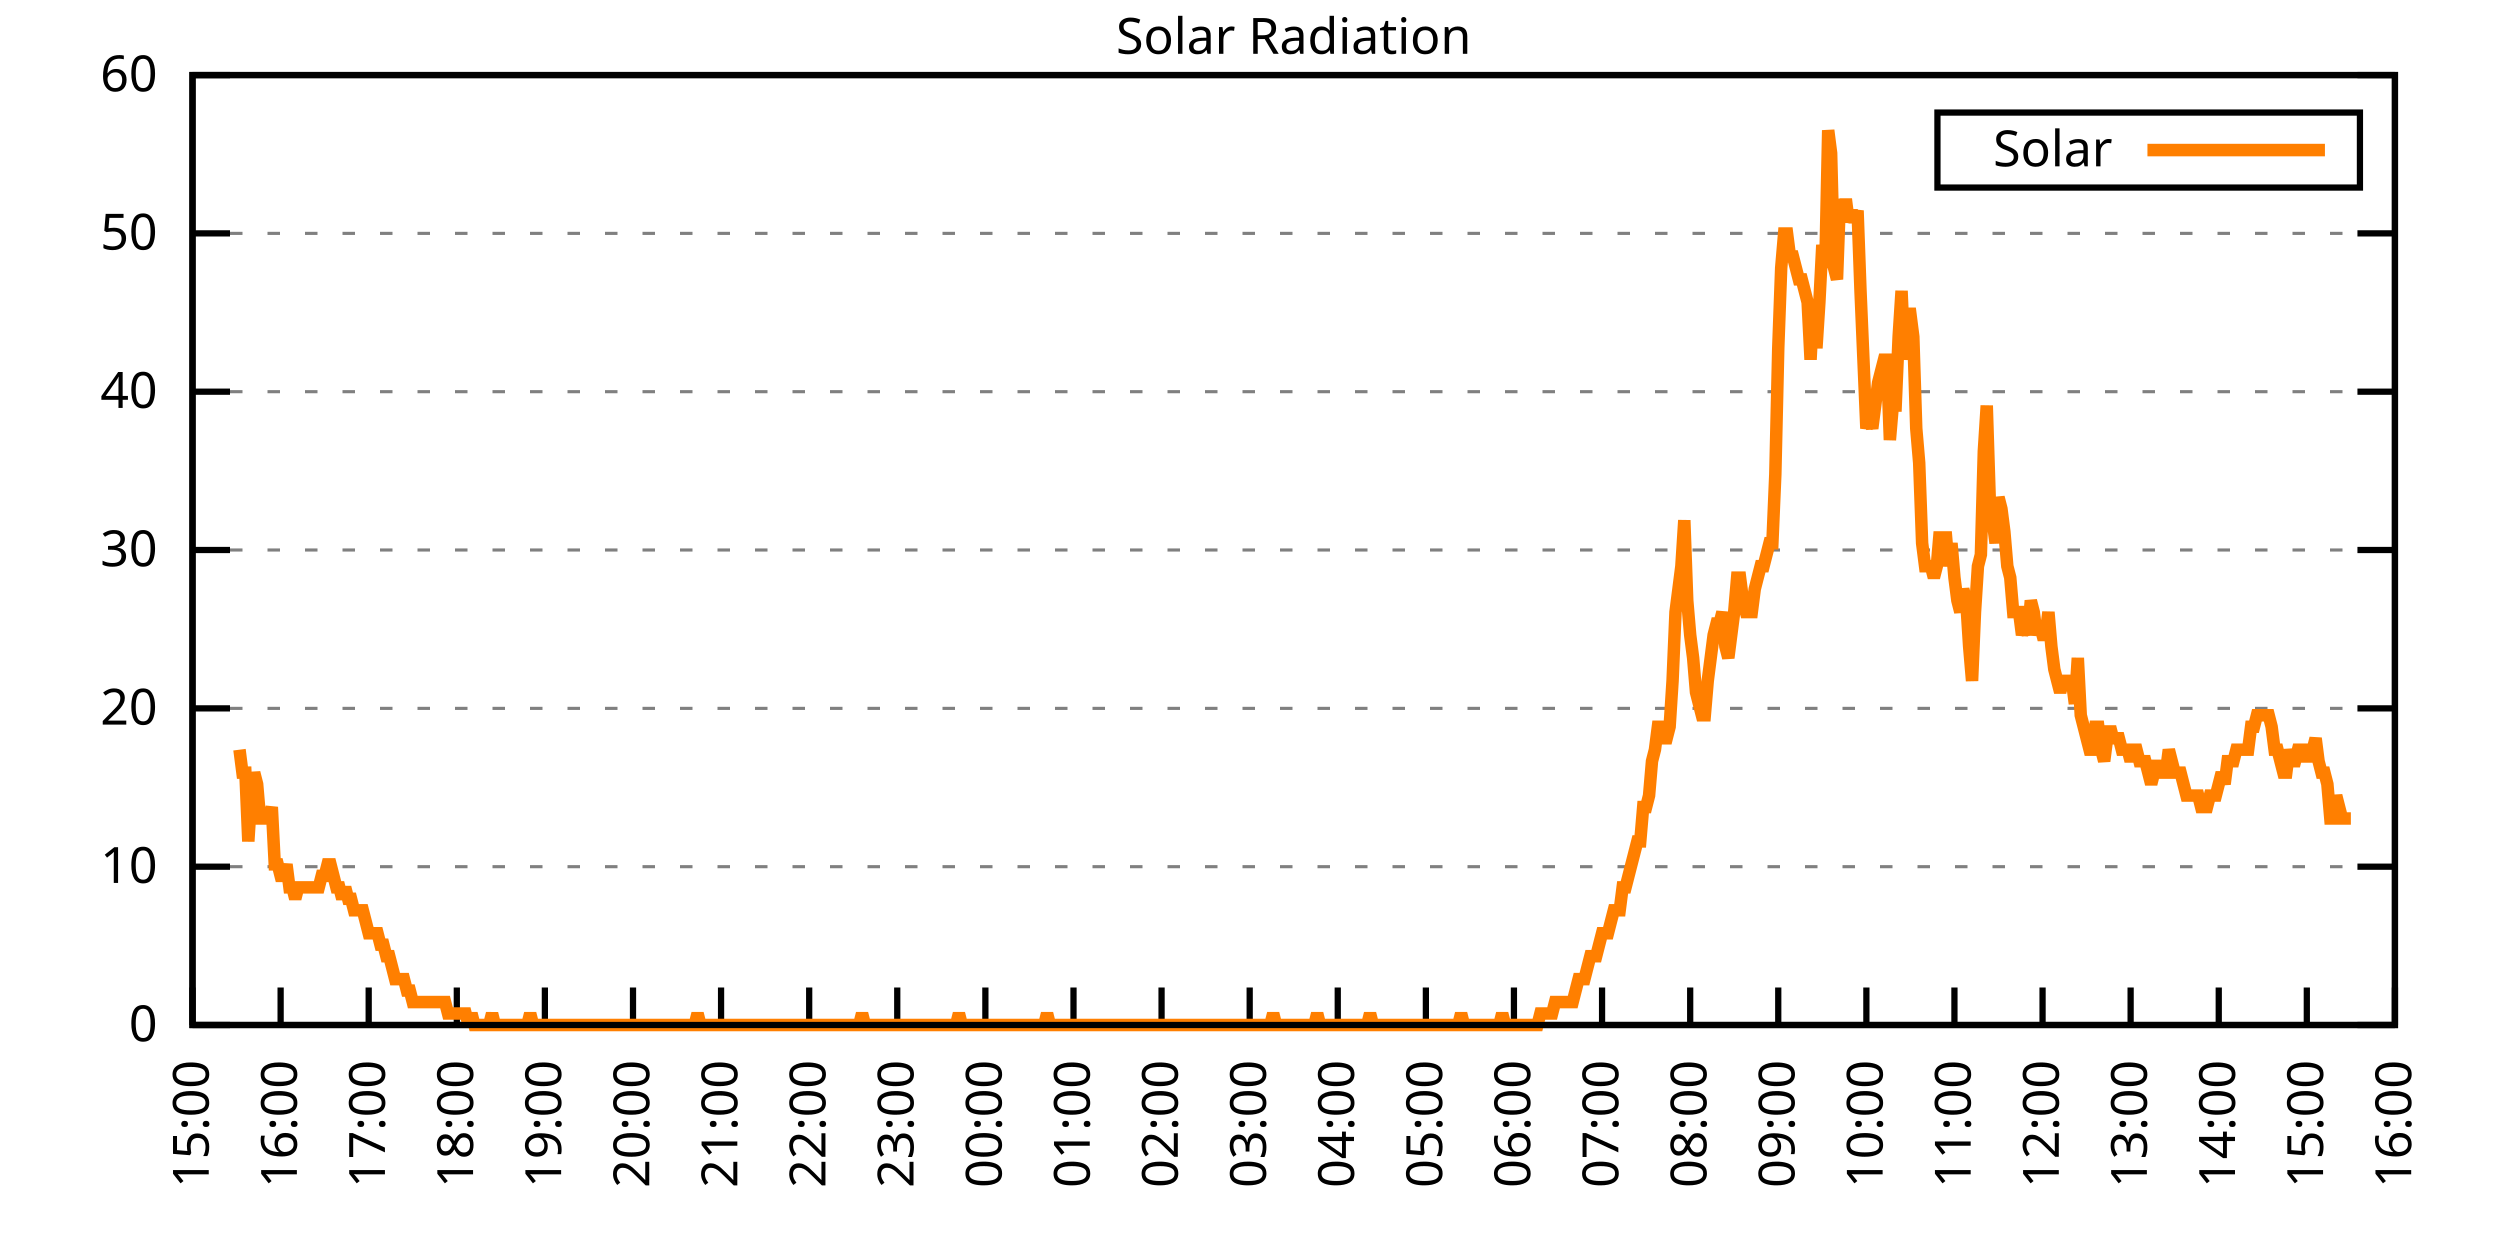
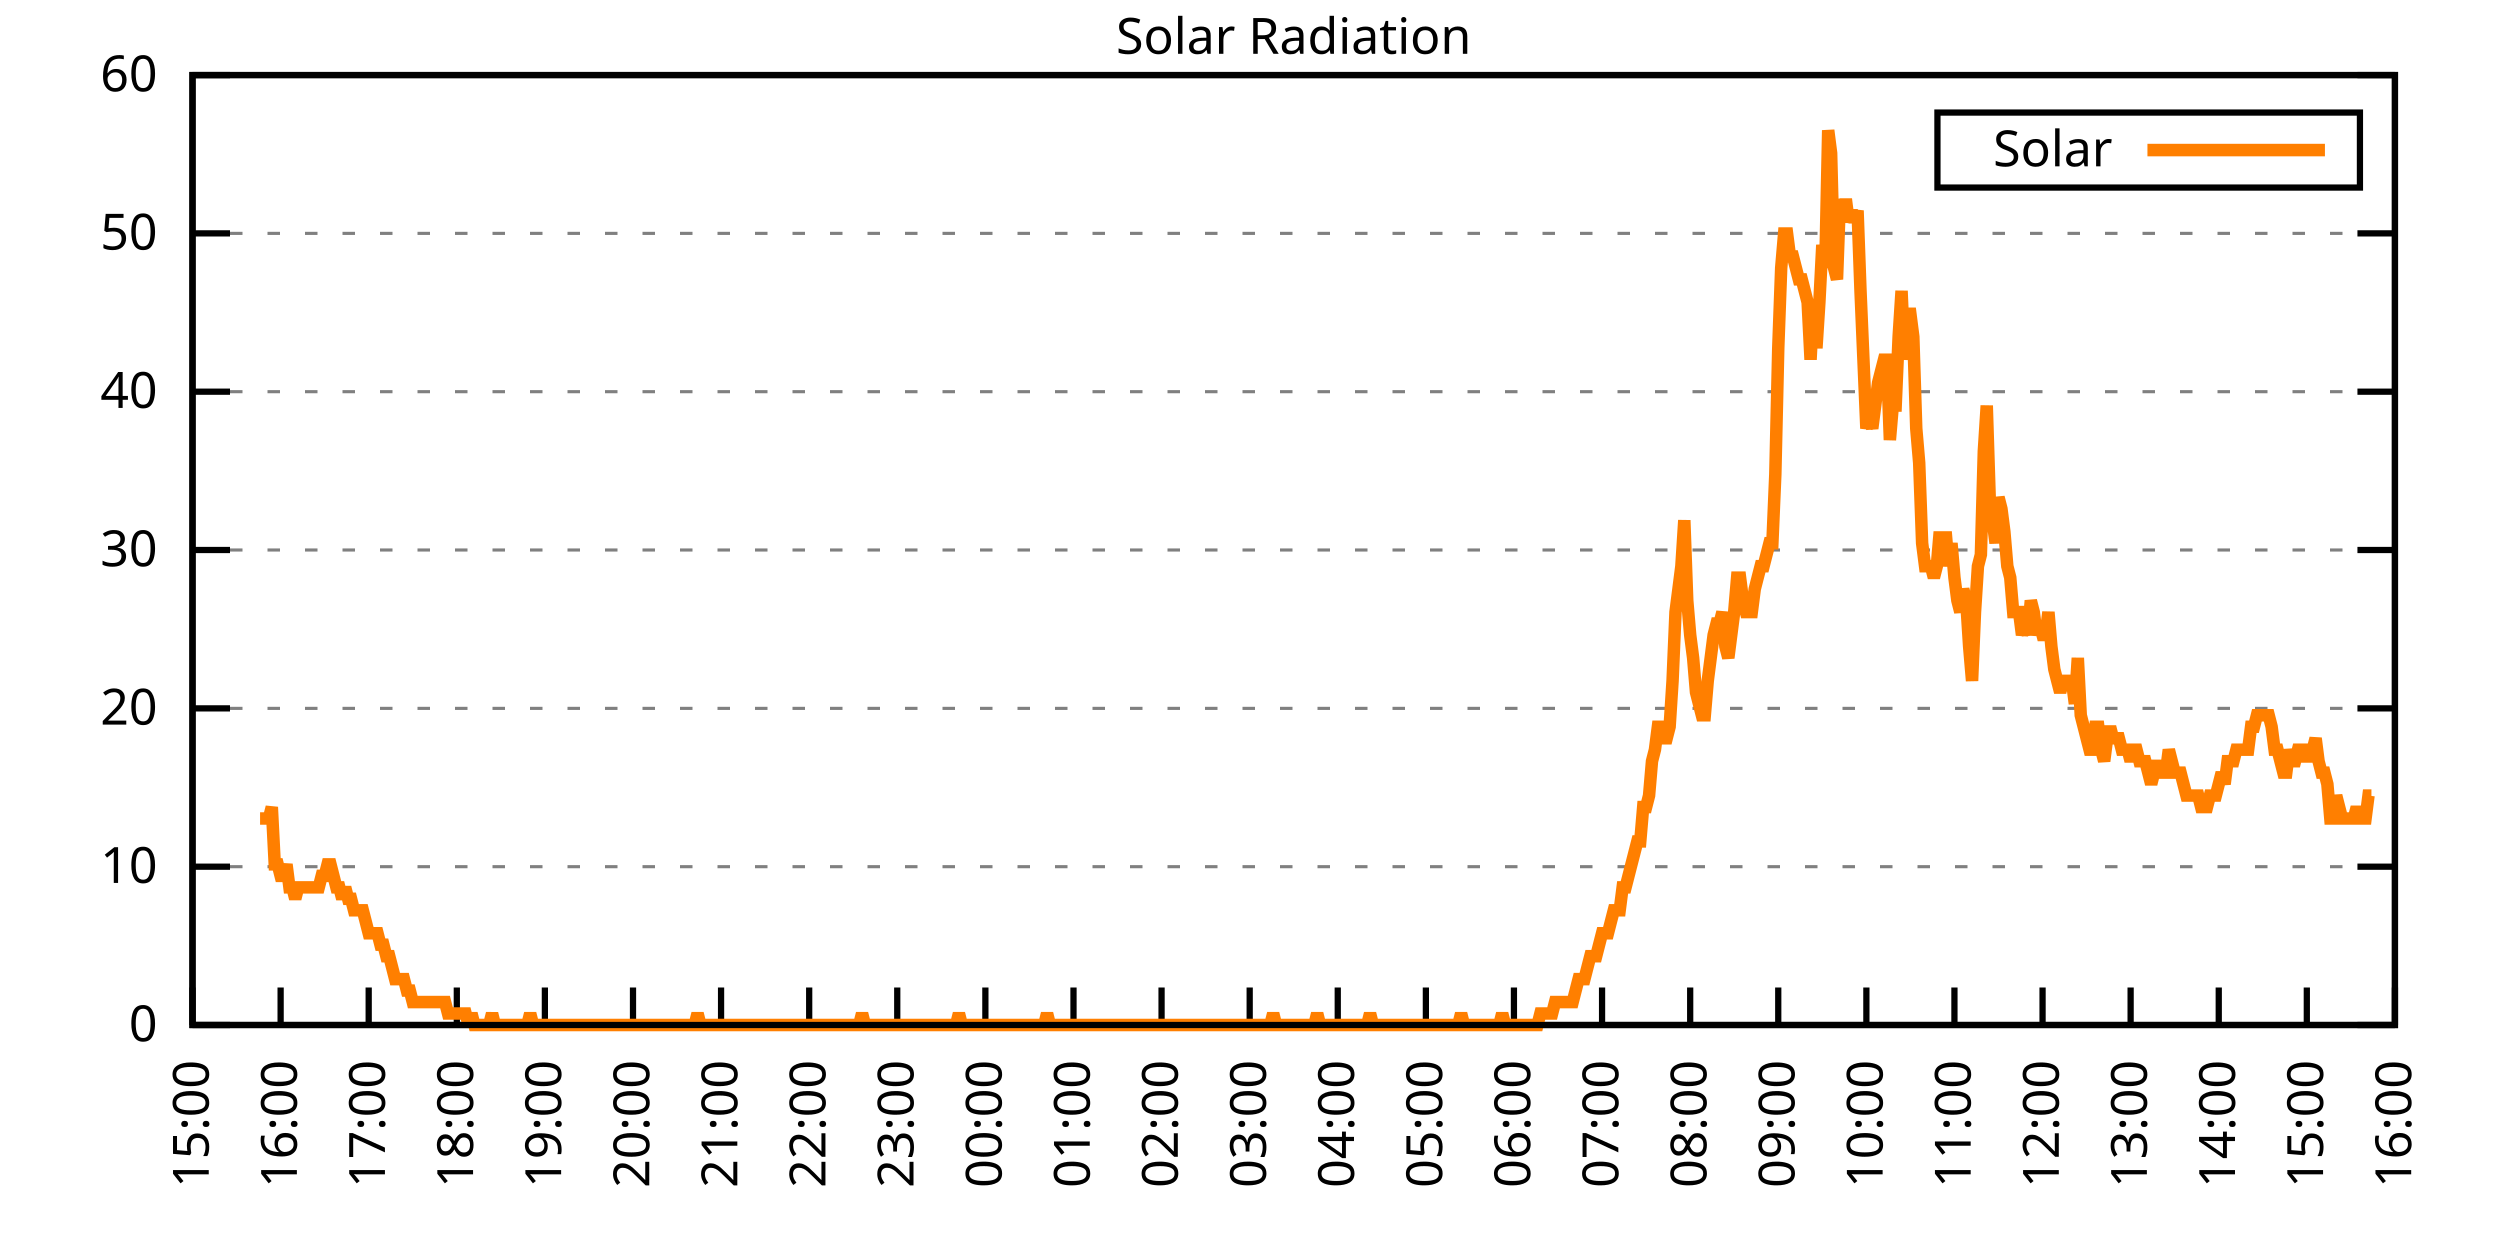
<svg xmlns="http://www.w3.org/2000/svg" xmlns:xlink="http://www.w3.org/1999/xlink" width="400" height="200" viewBox="0 0 400 200">
  <g id="gnuplot_canvas">
    <rect x="0" y="0" width="400" height="200" fill="none" />
    <defs>
      <circle id="gpDot" r="0.5" stroke-width="0.5" stroke="currentColor" />
      <path id="gpPt0" stroke-width="0.333" stroke="currentColor" d="M-1,0 h2 M0,-1 v2" />
      <path id="gpPt1" stroke-width="0.333" stroke="currentColor" d="M-1,-1 L1,1 M1,-1 L-1,1" />
      <path id="gpPt2" stroke-width="0.333" stroke="currentColor" d="M-1,0 L1,0 M0,-1 L0,1 M-1,-1 L1,1 M-1,1 L1,-1" />
      <rect id="gpPt3" stroke-width="0.333" stroke="currentColor" x="-1" y="-1" width="2" height="2" />
      <rect id="gpPt4" stroke-width="0.333" stroke="currentColor" fill="currentColor" x="-1" y="-1" width="2" height="2" />
      <circle id="gpPt5" stroke-width="0.333" stroke="currentColor" cx="0" cy="0" r="1" />
      <use xlink:href="#gpPt5" id="gpPt6" fill="currentColor" stroke="none" />
      <path id="gpPt7" stroke-width="0.333" stroke="currentColor" d="M0,-1.33 L-1.33,0.67 L1.33,0.67 z" />
      <use xlink:href="#gpPt7" id="gpPt8" fill="currentColor" stroke="none" />
      <use xlink:href="#gpPt7" id="gpPt9" stroke="currentColor" transform="rotate(180)" />
      <use xlink:href="#gpPt9" id="gpPt10" fill="currentColor" stroke="none" />
      <use xlink:href="#gpPt3" id="gpPt11" stroke="currentColor" transform="rotate(45)" />
      <use xlink:href="#gpPt11" id="gpPt12" fill="currentColor" stroke="none" />
      <path id="gpPt13" stroke-width="0.333" stroke="currentColor" d="M0,1.330 L1.265,0.411 L0.782,-1.067 L-0.782,-1.076 L-1.265,0.411 z" />
      <use xlink:href="#gpPt13" id="gpPt14" fill="currentColor" stroke="none" />
      <filter id="textbox" filterUnits="objectBoundingBox" x="0" y="0" height="1" width="1">
        <feFlood flood-color="white" flood-opacity="1" result="bgnd" />
        <feComposite in="SourceGraphic" in2="bgnd" operator="atop" />
      </filter>
      <filter id="greybox" filterUnits="objectBoundingBox" x="0" y="0" height="1" width="1">
        <feFlood flood-color="lightgrey" flood-opacity="1" result="grey" />
        <feComposite in="SourceGraphic" in2="grey" operator="atop" />
      </filter>
    </defs>
    <g fill="none" color="white" stroke="currentColor" stroke-width="1.00" stroke-linecap="butt" stroke-linejoin="miter">
</g>
    <g fill="none" color="black" stroke="currentColor" stroke-width="1.00" stroke-linecap="butt" stroke-linejoin="miter">
      <g stroke="none" shape-rendering="crispEdges">
        <polygon fill="rgb(255, 255, 255)" points="30.80,164.00 383.18,164.00 383.18,12.02 30.80,12.02 " />
      </g>
    </g>
    <g fill="none" color="black" stroke="currentColor" stroke-width="1.00" stroke-linecap="butt" stroke-linejoin="miter">
</g>
    <g fill="none" color="black" stroke="black" stroke-width="0.50" stroke-linecap="butt" stroke-linejoin="miter">
</g>
    <g fill="none" color="gray" stroke="currentColor" stroke-width="0.50" stroke-linecap="butt" stroke-linejoin="miter">
      <path stroke="gray" stroke-dasharray="2,4" class="gridline" d="M30.80,164.00 L383.19,164.00  " />
    </g>
    <g fill="none" color="gray" stroke="gray" stroke-width="1.00" stroke-linecap="butt" stroke-linejoin="miter">
</g>
    <g fill="none" color="black" stroke="currentColor" stroke-width="1.00" stroke-linecap="butt" stroke-linejoin="miter">
      <path stroke="black" d="M30.80,164.00 L36.80,164.00 M383.19,164.00 L377.19,164.00  " />
      <g transform="translate(25.20,166.60)" stroke="none" fill="black" font-family="Sans" font-size="8.00" text-anchor="end">
        <text>
          <tspan font-family="Sans"> 0</tspan>
        </text>
      </g>
    </g>
    <g fill="none" color="black" stroke="currentColor" stroke-width="1.00" stroke-linecap="butt" stroke-linejoin="miter">
</g>
    <g fill="none" color="black" stroke="black" stroke-width="0.50" stroke-linecap="butt" stroke-linejoin="miter">
</g>
    <g fill="none" color="gray" stroke="currentColor" stroke-width="0.50" stroke-linecap="butt" stroke-linejoin="miter">
      <path stroke="gray" stroke-dasharray="2,4" class="gridline" d="M30.80,138.67 L383.19,138.67  " />
    </g>
    <g fill="none" color="gray" stroke="gray" stroke-width="1.00" stroke-linecap="butt" stroke-linejoin="miter">
</g>
    <g fill="none" color="black" stroke="currentColor" stroke-width="1.00" stroke-linecap="butt" stroke-linejoin="miter">
      <path stroke="black" d="M30.80,138.67 L36.80,138.67 M383.19,138.67 L377.19,138.67  " />
      <g transform="translate(25.20,141.27)" stroke="none" fill="black" font-family="Sans" font-size="8.00" text-anchor="end">
        <text>
          <tspan font-family="Sans"> 10</tspan>
        </text>
      </g>
    </g>
    <g fill="none" color="black" stroke="currentColor" stroke-width="1.00" stroke-linecap="butt" stroke-linejoin="miter">
</g>
    <g fill="none" color="black" stroke="black" stroke-width="0.50" stroke-linecap="butt" stroke-linejoin="miter">
</g>
    <g fill="none" color="gray" stroke="currentColor" stroke-width="0.50" stroke-linecap="butt" stroke-linejoin="miter">
      <path stroke="gray" stroke-dasharray="2,4" class="gridline" d="M30.80,113.34 L383.19,113.34  " />
    </g>
    <g fill="none" color="gray" stroke="gray" stroke-width="1.00" stroke-linecap="butt" stroke-linejoin="miter">
</g>
    <g fill="none" color="black" stroke="currentColor" stroke-width="1.00" stroke-linecap="butt" stroke-linejoin="miter">
      <path stroke="black" d="M30.80,113.34 L36.80,113.34 M383.19,113.34 L377.19,113.34  " />
      <g transform="translate(25.20,115.94)" stroke="none" fill="black" font-family="Sans" font-size="8.00" text-anchor="end">
        <text>
          <tspan font-family="Sans"> 20</tspan>
        </text>
      </g>
    </g>
    <g fill="none" color="black" stroke="currentColor" stroke-width="1.00" stroke-linecap="butt" stroke-linejoin="miter">
</g>
    <g fill="none" color="black" stroke="black" stroke-width="0.50" stroke-linecap="butt" stroke-linejoin="miter">
</g>
    <g fill="none" color="gray" stroke="currentColor" stroke-width="0.50" stroke-linecap="butt" stroke-linejoin="miter">
      <path stroke="gray" stroke-dasharray="2,4" class="gridline" d="M30.80,88.00 L383.19,88.00  " />
    </g>
    <g fill="none" color="gray" stroke="gray" stroke-width="1.00" stroke-linecap="butt" stroke-linejoin="miter">
</g>
    <g fill="none" color="black" stroke="currentColor" stroke-width="1.00" stroke-linecap="butt" stroke-linejoin="miter">
      <path stroke="black" d="M30.80,88.00 L36.80,88.00 M383.19,88.00 L377.19,88.00  " />
      <g transform="translate(25.20,90.60)" stroke="none" fill="black" font-family="Sans" font-size="8.00" text-anchor="end">
        <text>
          <tspan font-family="Sans"> 30</tspan>
        </text>
      </g>
    </g>
    <g fill="none" color="black" stroke="currentColor" stroke-width="1.00" stroke-linecap="butt" stroke-linejoin="miter">
</g>
    <g fill="none" color="black" stroke="black" stroke-width="0.50" stroke-linecap="butt" stroke-linejoin="miter">
</g>
    <g fill="none" color="gray" stroke="currentColor" stroke-width="0.50" stroke-linecap="butt" stroke-linejoin="miter">
      <path stroke="gray" stroke-dasharray="2,4" class="gridline" d="M30.80,62.67 L383.19,62.67  " />
    </g>
    <g fill="none" color="gray" stroke="gray" stroke-width="1.00" stroke-linecap="butt" stroke-linejoin="miter">
</g>
    <g fill="none" color="black" stroke="currentColor" stroke-width="1.00" stroke-linecap="butt" stroke-linejoin="miter">
      <path stroke="black" d="M30.80,62.67 L36.80,62.67 M383.19,62.67 L377.19,62.67  " />
      <g transform="translate(25.20,65.27)" stroke="none" fill="black" font-family="Sans" font-size="8.00" text-anchor="end">
        <text>
          <tspan font-family="Sans"> 40</tspan>
        </text>
      </g>
    </g>
    <g fill="none" color="black" stroke="currentColor" stroke-width="1.00" stroke-linecap="butt" stroke-linejoin="miter">
</g>
    <g fill="none" color="black" stroke="black" stroke-width="0.50" stroke-linecap="butt" stroke-linejoin="miter">
</g>
    <g fill="none" color="gray" stroke="currentColor" stroke-width="0.50" stroke-linecap="butt" stroke-linejoin="miter">
      <path stroke="gray" stroke-dasharray="2,4" class="gridline" d="M30.80,37.34 L383.19,37.34  " />
    </g>
    <g fill="none" color="gray" stroke="gray" stroke-width="1.00" stroke-linecap="butt" stroke-linejoin="miter">
</g>
    <g fill="none" color="black" stroke="currentColor" stroke-width="1.00" stroke-linecap="butt" stroke-linejoin="miter">
      <path stroke="black" d="M30.80,37.34 L36.80,37.34 M383.19,37.34 L377.19,37.34  " />
      <g transform="translate(25.20,39.94)" stroke="none" fill="black" font-family="Sans" font-size="8.00" text-anchor="end">
        <text>
          <tspan font-family="Sans"> 50</tspan>
        </text>
      </g>
    </g>
    <g fill="none" color="black" stroke="currentColor" stroke-width="1.00" stroke-linecap="butt" stroke-linejoin="miter">
</g>
    <g fill="none" color="black" stroke="black" stroke-width="0.50" stroke-linecap="butt" stroke-linejoin="miter">
</g>
    <g fill="none" color="gray" stroke="currentColor" stroke-width="0.50" stroke-linecap="butt" stroke-linejoin="miter">
      <path stroke="gray" stroke-dasharray="2,4" class="gridline" d="M30.80,12.01 L383.19,12.01  " />
    </g>
    <g fill="none" color="gray" stroke="gray" stroke-width="1.00" stroke-linecap="butt" stroke-linejoin="miter">
</g>
    <g fill="none" color="black" stroke="currentColor" stroke-width="1.00" stroke-linecap="butt" stroke-linejoin="miter">
      <path stroke="black" d="M30.80,12.01 L36.80,12.01 M383.19,12.01 L377.19,12.01  " />
      <g transform="translate(25.20,14.61)" stroke="none" fill="black" font-family="Sans" font-size="8.00" text-anchor="end">
        <text>
          <tspan font-family="Sans"> 60</tspan>
        </text>
      </g>
    </g>
    <g fill="none" color="black" stroke="currentColor" stroke-width="1.00" stroke-linecap="butt" stroke-linejoin="miter">
      <path stroke="black" d="M30.80,164.00 L30.80,158.00  " />
      <g transform="translate(33.40,169.60) rotate(270.00)" stroke="none" fill="black" font-family="Sans" font-size="8.00" text-anchor="end">
        <text>
          <tspan font-family="Sans">15:00</tspan>
        </text>
      </g>
    </g>
    <g fill="none" color="black" stroke="currentColor" stroke-width="1.00" stroke-linecap="butt" stroke-linejoin="miter">
      <path stroke="black" d="M44.90,164.00 L44.90,158.00  " />
      <g transform="translate(47.50,169.60) rotate(270.00)" stroke="none" fill="black" font-family="Sans" font-size="8.00" text-anchor="end">
        <text>
          <tspan font-family="Sans">16:00</tspan>
        </text>
      </g>
    </g>
    <g fill="none" color="black" stroke="currentColor" stroke-width="1.00" stroke-linecap="butt" stroke-linejoin="miter">
      <path stroke="black" d="M58.99,164.00 L58.99,158.00  " />
      <g transform="translate(61.59,169.60) rotate(270.00)" stroke="none" fill="black" font-family="Sans" font-size="8.00" text-anchor="end">
        <text>
          <tspan font-family="Sans">17:00</tspan>
        </text>
      </g>
    </g>
    <g fill="none" color="black" stroke="currentColor" stroke-width="1.00" stroke-linecap="butt" stroke-linejoin="miter">
      <path stroke="black" d="M73.09,164.00 L73.09,158.00  " />
      <g transform="translate(75.69,169.60) rotate(270.00)" stroke="none" fill="black" font-family="Sans" font-size="8.00" text-anchor="end">
        <text>
          <tspan font-family="Sans">18:00</tspan>
        </text>
      </g>
    </g>
    <g fill="none" color="black" stroke="currentColor" stroke-width="1.00" stroke-linecap="butt" stroke-linejoin="miter">
      <path stroke="black" d="M87.18,164.00 L87.18,158.00  " />
      <g transform="translate(89.78,169.60) rotate(270.00)" stroke="none" fill="black" font-family="Sans" font-size="8.00" text-anchor="end">
        <text>
          <tspan font-family="Sans">19:00</tspan>
        </text>
      </g>
    </g>
    <g fill="none" color="black" stroke="currentColor" stroke-width="1.00" stroke-linecap="butt" stroke-linejoin="miter">
      <path stroke="black" d="M101.28,164.00 L101.28,158.00  " />
      <g transform="translate(103.88,169.60) rotate(270.00)" stroke="none" fill="black" font-family="Sans" font-size="8.00" text-anchor="end">
        <text>
          <tspan font-family="Sans">20:00</tspan>
        </text>
      </g>
    </g>
    <g fill="none" color="black" stroke="currentColor" stroke-width="1.00" stroke-linecap="butt" stroke-linejoin="miter">
      <path stroke="black" d="M115.37,164.00 L115.37,158.00  " />
      <g transform="translate(117.97,169.60) rotate(270.00)" stroke="none" fill="black" font-family="Sans" font-size="8.00" text-anchor="end">
        <text>
          <tspan font-family="Sans">21:00</tspan>
        </text>
      </g>
    </g>
    <g fill="none" color="black" stroke="currentColor" stroke-width="1.00" stroke-linecap="butt" stroke-linejoin="miter">
      <path stroke="black" d="M129.47,164.00 L129.47,158.00  " />
      <g transform="translate(132.07,169.60) rotate(270.00)" stroke="none" fill="black" font-family="Sans" font-size="8.00" text-anchor="end">
        <text>
          <tspan font-family="Sans">22:00</tspan>
        </text>
      </g>
    </g>
    <g fill="none" color="black" stroke="currentColor" stroke-width="1.00" stroke-linecap="butt" stroke-linejoin="miter">
      <path stroke="black" d="M143.56,164.00 L143.56,158.00  " />
      <g transform="translate(146.16,169.60) rotate(270.00)" stroke="none" fill="black" font-family="Sans" font-size="8.00" text-anchor="end">
        <text>
          <tspan font-family="Sans">23:00</tspan>
        </text>
      </g>
    </g>
    <g fill="none" color="black" stroke="currentColor" stroke-width="1.00" stroke-linecap="butt" stroke-linejoin="miter">
      <path stroke="black" d="M157.66,164.00 L157.66,158.00  " />
      <g transform="translate(160.26,169.60) rotate(270.00)" stroke="none" fill="black" font-family="Sans" font-size="8.00" text-anchor="end">
        <text>
          <tspan font-family="Sans">00:00</tspan>
        </text>
      </g>
    </g>
    <g fill="none" color="black" stroke="currentColor" stroke-width="1.00" stroke-linecap="butt" stroke-linejoin="miter">
      <path stroke="black" d="M171.76,164.00 L171.76,158.00  " />
      <g transform="translate(174.36,169.60) rotate(270.00)" stroke="none" fill="black" font-family="Sans" font-size="8.00" text-anchor="end">
        <text>
          <tspan font-family="Sans">01:00</tspan>
        </text>
      </g>
    </g>
    <g fill="none" color="black" stroke="currentColor" stroke-width="1.00" stroke-linecap="butt" stroke-linejoin="miter">
      <path stroke="black" d="M185.85,164.00 L185.85,158.00  " />
      <g transform="translate(188.45,169.60) rotate(270.00)" stroke="none" fill="black" font-family="Sans" font-size="8.00" text-anchor="end">
        <text>
          <tspan font-family="Sans">02:00</tspan>
        </text>
      </g>
    </g>
    <g fill="none" color="black" stroke="currentColor" stroke-width="1.00" stroke-linecap="butt" stroke-linejoin="miter">
      <path stroke="black" d="M199.95,164.00 L199.95,158.00  " />
      <g transform="translate(202.55,169.60) rotate(270.00)" stroke="none" fill="black" font-family="Sans" font-size="8.00" text-anchor="end">
        <text>
          <tspan font-family="Sans">03:00</tspan>
        </text>
      </g>
    </g>
    <g fill="none" color="black" stroke="currentColor" stroke-width="1.00" stroke-linecap="butt" stroke-linejoin="miter">
      <path stroke="black" d="M214.04,164.00 L214.04,158.00  " />
      <g transform="translate(216.64,169.60) rotate(270.00)" stroke="none" fill="black" font-family="Sans" font-size="8.00" text-anchor="end">
        <text>
          <tspan font-family="Sans">04:00</tspan>
        </text>
      </g>
    </g>
    <g fill="none" color="black" stroke="currentColor" stroke-width="1.00" stroke-linecap="butt" stroke-linejoin="miter">
      <path stroke="black" d="M228.14,164.00 L228.14,158.00  " />
      <g transform="translate(230.74,169.60) rotate(270.00)" stroke="none" fill="black" font-family="Sans" font-size="8.00" text-anchor="end">
        <text>
          <tspan font-family="Sans">05:00</tspan>
        </text>
      </g>
    </g>
    <g fill="none" color="black" stroke="currentColor" stroke-width="1.00" stroke-linecap="butt" stroke-linejoin="miter">
      <path stroke="black" d="M242.23,164.00 L242.23,158.00  " />
      <g transform="translate(244.83,169.60) rotate(270.00)" stroke="none" fill="black" font-family="Sans" font-size="8.00" text-anchor="end">
        <text>
          <tspan font-family="Sans">06:00</tspan>
        </text>
      </g>
    </g>
    <g fill="none" color="black" stroke="currentColor" stroke-width="1.00" stroke-linecap="butt" stroke-linejoin="miter">
      <path stroke="black" d="M256.33,164.00 L256.33,158.00  " />
      <g transform="translate(258.93,169.60) rotate(270.00)" stroke="none" fill="black" font-family="Sans" font-size="8.00" text-anchor="end">
        <text>
          <tspan font-family="Sans">07:00</tspan>
        </text>
      </g>
    </g>
    <g fill="none" color="black" stroke="currentColor" stroke-width="1.00" stroke-linecap="butt" stroke-linejoin="miter">
      <path stroke="black" d="M270.43,164.00 L270.43,158.00  " />
      <g transform="translate(273.03,169.60) rotate(270.00)" stroke="none" fill="black" font-family="Sans" font-size="8.00" text-anchor="end">
        <text>
          <tspan font-family="Sans">08:00</tspan>
        </text>
      </g>
    </g>
    <g fill="none" color="black" stroke="currentColor" stroke-width="1.00" stroke-linecap="butt" stroke-linejoin="miter">
      <path stroke="black" d="M284.52,164.00 L284.52,158.00  " />
      <g transform="translate(287.12,169.60) rotate(270.00)" stroke="none" fill="black" font-family="Sans" font-size="8.00" text-anchor="end">
        <text>
          <tspan font-family="Sans">09:00</tspan>
        </text>
      </g>
    </g>
    <g fill="none" color="black" stroke="currentColor" stroke-width="1.00" stroke-linecap="butt" stroke-linejoin="miter">
      <path stroke="black" d="M298.62,164.00 L298.62,158.00  " />
      <g transform="translate(301.22,169.60) rotate(270.00)" stroke="none" fill="black" font-family="Sans" font-size="8.00" text-anchor="end">
        <text>
          <tspan font-family="Sans">10:00</tspan>
        </text>
      </g>
    </g>
    <g fill="none" color="black" stroke="currentColor" stroke-width="1.00" stroke-linecap="butt" stroke-linejoin="miter">
      <path stroke="black" d="M312.71,164.00 L312.71,158.00  " />
      <g transform="translate(315.31,169.60) rotate(270.00)" stroke="none" fill="black" font-family="Sans" font-size="8.00" text-anchor="end">
        <text>
          <tspan font-family="Sans">11:00</tspan>
        </text>
      </g>
    </g>
    <g fill="none" color="black" stroke="currentColor" stroke-width="1.00" stroke-linecap="butt" stroke-linejoin="miter">
      <path stroke="black" d="M326.81,164.00 L326.81,158.00  " />
      <g transform="translate(329.41,169.60) rotate(270.00)" stroke="none" fill="black" font-family="Sans" font-size="8.00" text-anchor="end">
        <text>
          <tspan font-family="Sans">12:00</tspan>
        </text>
      </g>
    </g>
    <g fill="none" color="black" stroke="currentColor" stroke-width="1.00" stroke-linecap="butt" stroke-linejoin="miter">
      <path stroke="black" d="M340.90,164.00 L340.90,158.00  " />
      <g transform="translate(343.50,169.60) rotate(270.00)" stroke="none" fill="black" font-family="Sans" font-size="8.00" text-anchor="end">
        <text>
          <tspan font-family="Sans">13:00</tspan>
        </text>
      </g>
    </g>
    <g fill="none" color="black" stroke="currentColor" stroke-width="1.00" stroke-linecap="butt" stroke-linejoin="miter">
      <path stroke="black" d="M355.00,164.00 L355.00,158.00  " />
      <g transform="translate(357.60,169.60) rotate(270.00)" stroke="none" fill="black" font-family="Sans" font-size="8.00" text-anchor="end">
        <text>
          <tspan font-family="Sans">14:00</tspan>
        </text>
      </g>
    </g>
    <g fill="none" color="black" stroke="currentColor" stroke-width="1.00" stroke-linecap="butt" stroke-linejoin="miter">
      <path stroke="black" d="M369.09,164.00 L369.09,158.00  " />
      <g transform="translate(371.69,169.60) rotate(270.00)" stroke="none" fill="black" font-family="Sans" font-size="8.00" text-anchor="end">
        <text>
          <tspan font-family="Sans">15:00</tspan>
        </text>
      </g>
    </g>
    <g fill="none" color="black" stroke="currentColor" stroke-width="1.00" stroke-linecap="butt" stroke-linejoin="miter">
      <path stroke="black" d="M383.19,164.00 L383.19,158.00  " />
      <g transform="translate(385.79,169.60) rotate(270.00)" stroke="none" fill="black" font-family="Sans" font-size="8.00" text-anchor="end">
        <text>
          <tspan font-family="Sans">16:00</tspan>
        </text>
      </g>
    </g>
    <g fill="none" color="black" stroke="currentColor" stroke-width="1.00" stroke-linecap="butt" stroke-linejoin="miter">
</g>
    <g fill="none" color="black" stroke="currentColor" stroke-width="1.00" stroke-linecap="butt" stroke-linejoin="miter">
      <path stroke="black" d="M30.80,12.01 L30.80,164.00 L383.19,164.00 L383.19,12.01 L30.80,12.01 Z  " />
    </g>
    <g fill="none" color="black" stroke="currentColor" stroke-width="1.00" stroke-linecap="butt" stroke-linejoin="miter">
</g>
    <g fill="none" color="black" stroke="currentColor" stroke-width="1.00" stroke-linecap="butt" stroke-linejoin="miter">
      <path stroke="black" d="M309.99,30.01 L309.99,18.01 L377.59,18.01 L377.59,30.01 L309.99,30.01 Z  " />
    </g>
    <g id="Solar_Radiation_plot_1">
      <g fill="none" color="white" stroke="black" stroke-width="2.00" stroke-linecap="butt" stroke-linejoin="miter">
</g>
      <g fill="none" color="black" stroke="currentColor" stroke-width="2.00" stroke-linecap="butt" stroke-linejoin="miter">
        <g transform="translate(337.99,26.61)" stroke="none" fill="black" font-family="Sans" font-size="8.00" text-anchor="end">
          <text>
            <tspan font-family="Sans">Solar</tspan>
          </text>
        </g>
      </g>
      <g fill="none" color="black" stroke="currentColor" stroke-width="2.00" stroke-linecap="butt" stroke-linejoin="miter">
-         <path stroke="rgb(255, 127,   0)" d="M343.59,24.01 L371.99,24.01 M38.32,119.95 L38.79,123.62 L39.26,123.62 L39.73,134.63 L40.20,127.29 L40.67,123.62   L41.14,125.46 L41.61,130.96 L42.08,130.96 L42.55,130.96 L43.02,130.96 L43.49,129.13 L43.96,138.30 L44.43,138.30   L44.90,140.14 L45.37,140.14 L45.84,138.30 L46.31,141.98 L46.78,141.98 L47.24,143.81 L47.71,141.98 L48.18,141.98   L48.65,141.98 L49.12,141.98 L49.59,141.98 L50.06,141.98 L50.53,141.98 L51.00,141.98 L51.47,140.14 L51.94,140.14   L52.41,138.30 L52.88,138.30 L53.35,140.14 L53.82,141.98 L54.29,141.98 L54.76,143.81 L55.23,141.98 L55.70,143.81   L56.17,143.81 L56.64,145.65 L57.11,145.65 L57.58,145.65 L58.05,145.65 L58.52,147.48 L58.99,149.32 L59.46,149.32   L59.93,149.32 L60.40,149.32 L60.87,151.15 L61.34,151.15 L61.81,152.99 L62.28,152.99 L62.75,154.82 L63.22,156.66   L63.69,156.66 L64.16,156.66 L64.63,156.66 L65.10,158.49 L65.57,158.49 L66.04,160.33 L66.51,160.33 L66.98,160.33   L67.45,160.33 L67.92,160.33 L68.39,160.33 L68.86,160.33 L69.33,160.33 L69.80,160.33 L70.27,160.33 L70.74,160.33   L71.21,160.33 L71.68,162.16 L72.15,162.16 L72.62,162.16 L73.09,162.16 L73.56,162.16 L74.03,162.16 L74.50,162.16   L74.97,164.00 L75.44,162.16 L75.91,164.00 L76.38,164.00 L76.85,164.00 L77.32,164.00 L77.79,164.00 L78.26,164.00   L78.73,162.16 L79.19,164.00 L79.66,164.00 L80.13,164.00 L80.60,164.00 L81.07,164.00 L81.54,164.00 L82.01,164.00   L82.48,164.00 L82.95,164.00 L83.42,164.00 L83.89,164.00 L84.36,164.00 L84.83,162.16 L85.30,164.00 L85.77,164.00   L86.24,164.00 L86.71,164.00 L87.18,164.00 L87.65,164.00 L88.12,164.00 L88.59,164.00 L89.06,164.00 L89.53,164.00   L90.00,164.00 L90.47,164.00 L90.94,164.00 L91.41,164.00 L91.88,164.00 L92.35,164.00 L92.82,164.00 L93.29,164.00   L93.76,164.00 L94.23,164.00 L94.70,164.00 L95.17,164.00 L95.64,164.00 L96.11,164.00 L96.58,164.00 L97.05,164.00   L97.52,164.00 L97.99,164.00 L98.46,164.00 L98.93,164.00 L99.40,164.00 L99.87,164.00 L100.34,164.00 L100.81,164.00   L101.28,164.00 L101.75,164.00 L102.22,164.00 L102.69,164.00 L103.16,164.00 L103.63,164.00 L104.10,164.00 L104.57,164.00   L105.04,164.00 L105.51,164.00 L105.98,164.00 L106.45,164.00 L106.92,164.00 L107.39,164.00 L107.86,164.00 L108.33,164.00   L108.80,164.00 L109.27,164.00 L109.74,164.00 L110.21,164.00 L110.68,164.00 L111.14,164.00 L111.61,162.16 L112.08,164.00   L112.55,164.00 L113.02,164.00 L113.49,164.00 L113.96,164.00 L114.43,164.00 L114.90,164.00 L115.37,164.00 L115.84,164.00   L116.31,164.00 L116.78,164.00 L117.25,164.00 L117.72,164.00 L118.19,164.00 L118.66,164.00 L119.13,164.00 L119.60,164.00   L120.07,164.00 L120.54,164.00 L121.01,164.00 L121.48,164.00 L121.95,164.00 L122.42,164.00 L122.89,164.00 L123.36,164.00   L123.83,164.00 L124.30,164.00 L124.77,164.00 L125.24,164.00 L125.71,164.00 L126.18,164.00 L126.65,164.00 L127.12,164.00   L127.59,164.00 L128.06,164.00 L128.53,164.00 L129.00,164.00 L129.47,164.00 L129.94,164.00 L130.41,164.00 L130.88,164.00   L131.35,164.00 L131.82,164.00 L132.29,164.00 L132.76,164.00 L133.23,164.00 L133.70,164.00 L134.17,164.00 L134.64,164.00   L135.11,164.00 L135.58,164.00 L136.05,164.00 L136.52,164.00 L136.99,164.00 L137.46,164.00 L137.93,162.16 L138.40,164.00   L138.87,164.00 L139.34,164.00 L139.81,164.00 L140.28,164.00 L140.75,164.00 L141.22,164.00 L141.69,164.00 L142.16,164.00   L142.63,164.00 L143.09,164.00 L143.56,164.00 L144.03,164.00 L144.50,164.00 L144.97,164.00 L145.44,164.00 L145.91,164.00   L146.38,164.00 L146.85,164.00 L147.32,164.00 L147.79,164.00 L148.26,164.00 L148.73,164.00 L149.20,164.00 L149.67,164.00   L150.14,164.00 L150.61,164.00 L151.08,164.00 L151.55,164.00 L152.02,164.00 L152.49,164.00 L152.96,164.00 L153.43,162.16   L153.90,164.00 L154.37,164.00 L154.84,164.00 L155.31,164.00 L155.78,164.00 L156.25,164.00 L156.72,164.00 L157.19,164.00   L157.66,164.00 L158.13,164.00 L158.60,164.00 L159.07,164.00 L159.54,164.00 L160.01,164.00 L160.48,164.00 L160.95,164.00   L161.42,164.00 L161.89,164.00 L162.36,164.00 L162.83,164.00 L163.30,164.00 L163.77,164.00 L164.24,164.00 L164.71,164.00   L165.18,164.00 L165.65,164.00 L166.12,164.00 L166.59,164.00 L167.06,164.00 L167.53,162.16 L168.00,164.00 L168.47,164.00   L168.94,164.00 L169.41,164.00 L169.88,164.00 L170.35,164.00 L170.82,164.00 L171.29,164.00 L171.76,164.00 L172.23,164.00   L172.70,164.00 L173.17,164.00 L173.64,164.00 L174.11,164.00 L174.58,164.00 L175.04,164.00 L175.51,164.00 L175.98,164.00   L176.45,164.00 L176.92,164.00 L177.39,164.00 L177.86,164.00 L178.33,164.00 L178.80,164.00 L179.27,164.00 L179.74,164.00   L180.21,164.00 L180.68,164.00 L181.15,164.00 L181.62,164.00 L182.09,164.00 L182.56,164.00 L183.03,164.00 L183.50,164.00   L183.97,164.00 L184.44,164.00 L184.91,164.00 L185.38,164.00 L185.85,164.00 L186.32,164.00 L186.79,164.00 L187.26,164.00   L187.73,164.00 L188.20,164.00 L188.67,164.00 L189.14,164.00 L189.61,164.00 L190.08,164.00 L190.55,164.00 L191.02,164.00   L191.49,164.00 L191.96,164.00 L192.43,164.00 L192.90,164.00 L193.37,164.00 L193.84,164.00 L194.31,164.00 L194.78,164.00   L195.25,164.00 L195.72,164.00 L196.19,164.00 L196.66,164.00 L197.13,164.00 L197.60,164.00 L198.07,164.00 L198.54,164.00   L199.01,164.00 L199.48,164.00 L199.95,164.00 L200.42,164.00 L200.89,164.00 L201.36,164.00 L201.83,164.00 L202.30,164.00   L202.77,164.00 L203.24,164.00 L203.71,162.16 L204.18,164.00 L204.65,164.00 L205.12,164.00 L205.59,164.00 L206.06,164.00   L206.53,164.00 L207.00,164.00 L207.46,164.00 L207.93,164.00 L208.40,164.00 L208.87,164.00 L209.34,164.00 L209.81,164.00   L210.28,164.00 L210.75,162.16 L211.22,164.00 L211.69,164.00 L212.16,164.00 L212.63,164.00 L213.10,164.00 L213.57,164.00   L214.04,164.00 L214.51,164.00 L214.98,164.00 L215.45,164.00 L215.92,164.00 L216.39,164.00 L216.86,164.00 L217.33,164.00   L217.80,164.00 L218.27,164.00 L218.74,164.00 L219.21,162.16 L219.68,164.00 L220.15,164.00 L220.62,164.00 L221.09,164.00   L221.56,164.00 L222.03,164.00 L222.50,164.00 L222.97,164.00 L223.44,164.00 L223.91,164.00 L224.38,164.00 L224.85,164.00   L225.32,164.00 L225.79,164.00 L226.26,164.00 L226.73,164.00 L227.20,164.00 L227.67,164.00 L228.14,164.00 L228.61,164.00   L229.08,164.00 L229.55,164.00 L230.02,164.00 L230.49,164.00 L230.96,164.00 L231.43,164.00 L231.90,164.00 L232.37,164.00   L232.84,164.00 L233.31,164.00 L233.78,162.16 L234.25,164.00 L234.72,164.00 L235.19,164.00 L235.66,164.00 L236.13,164.00   L236.60,164.00 L237.07,164.00 L237.54,164.00 L238.01,164.00 L238.48,164.00 L238.95,164.00 L239.41,164.00 L239.88,164.00   L240.35,162.16 L240.82,164.00 L241.29,164.00 L241.76,164.00 L242.23,164.00 L242.70,164.00 L243.17,164.00 L243.64,164.00   L244.11,164.00 L244.58,164.00 L245.05,164.00 L245.52,164.00 L245.99,164.00 L246.46,162.16 L246.93,162.16 L247.40,162.16   L247.87,162.16 L248.34,162.16 L248.81,160.33 L249.28,160.33 L249.75,160.33 L250.22,160.33 L250.69,160.33 L251.16,160.33   L251.63,160.33 L252.10,158.49 L252.57,156.66 L253.04,156.66 L253.51,156.66 L253.98,154.82 L254.45,152.99 L254.92,152.99   L255.39,152.99 L255.86,151.15 L256.33,149.32 L256.80,149.32 L257.27,149.32 L257.74,147.48 L258.21,145.65 L258.68,145.65   L259.15,145.65 L259.62,141.98 L260.09,141.98 L260.56,140.14 L261.03,138.30 L261.50,136.47 L261.97,134.63 L262.44,134.63   L262.91,129.13 L263.38,129.13 L263.85,127.29 L264.32,121.79 L264.79,119.95 L265.26,116.28 L265.73,116.28 L266.20,118.12   L266.67,118.12 L267.14,116.28 L267.61,108.94 L268.08,97.93 L268.55,94.26 L269.02,90.59 L269.49,83.24 L269.96,96.09   L270.43,101.60 L270.90,105.27 L271.36,110.77 L271.83,112.61 L272.30,114.44 L272.77,114.44 L273.24,108.94 L273.71,105.27   L274.18,101.60 L274.65,99.76 L275.12,99.76 L275.59,97.93 L276.06,103.43 L276.53,105.27 L277.00,101.60 L277.47,97.93   L277.94,92.42 L278.41,92.42 L278.88,96.09 L279.35,97.93 L279.82,97.93 L280.29,97.93 L280.76,94.26 L281.23,92.42   L281.70,90.59 L282.17,90.59 L282.64,88.75 L283.11,86.91 L283.58,86.91 L284.05,75.90 L284.52,55.71 L284.99,42.87   L285.46,37.36 L285.93,37.36 L286.40,41.03 L286.87,41.03 L287.34,42.87 L287.81,44.70 L288.28,44.70 L288.75,46.54   L289.22,48.37 L289.69,57.55 L290.16,48.37 L290.63,55.71 L291.10,48.37 L291.57,39.19 L292.04,42.87 L292.51,20.84   L292.98,24.51 L293.45,42.87 L293.92,44.70 L294.39,31.85 L294.86,35.52 L295.33,31.85 L295.80,35.52 L296.27,33.69   L296.74,35.52 L297.21,33.69 L297.68,46.54 L298.15,57.55 L298.62,68.56 L299.09,66.73 L299.56,68.56 L300.03,64.89   L300.50,61.22 L300.97,59.38 L301.44,57.55 L301.91,57.55 L302.38,70.40 L302.85,64.89 L303.31,64.89 L303.78,53.88   L304.25,46.54 L304.72,57.55 L305.19,50.21 L305.66,50.21 L306.13,53.88 L306.60,68.56 L307.07,74.07 L307.54,86.91   L308.01,90.59 L308.48,90.59 L308.95,90.59 L309.42,92.42 L309.89,90.59 L310.36,85.08 L310.83,90.59 L311.30,85.08   L311.77,90.59 L312.24,86.91 L312.71,92.42 L313.18,96.09 L313.65,97.93 L314.12,94.26 L314.59,96.09 L315.06,103.43   L315.53,108.94 L316.00,97.93 L316.47,90.59 L316.94,88.75 L317.41,72.23 L317.88,64.89 L318.35,79.57 L318.82,83.24   L319.29,86.91 L319.76,79.57 L320.23,81.41 L320.70,85.08 L321.17,90.59 L321.64,92.42 L322.11,97.93 L322.58,97.93   L323.05,97.93 L323.52,101.60 L323.99,99.76 L324.46,101.60 L324.93,96.09 L325.40,97.93 L325.87,101.60 L326.34,99.76   L326.81,101.60 L327.28,101.60 L327.75,97.93 L328.22,103.43 L328.69,107.10 L329.16,108.94 L329.63,110.77 L330.10,108.94   L330.57,108.94 L331.04,108.94 L331.51,108.94 L331.98,112.61 L332.45,105.27 L332.92,114.44 L333.39,116.28 L333.86,118.12   L334.33,119.95 L334.80,119.95 L335.26,116.28 L335.73,116.28 L336.20,119.95 L336.67,121.79 L337.14,118.12 L337.61,116.28   L338.08,118.12 L338.55,118.12 L339.02,118.12 L339.49,119.95 L339.96,119.95 L340.43,119.95 L340.90,121.79 L341.37,119.95   L341.84,119.95 L342.31,121.79 L342.78,121.79 L343.25,121.79 L343.72,123.62 L344.19,125.46 L344.66,123.62 L345.13,121.79   L345.60,123.62 L346.07,123.62 L346.54,123.62 L347.01,119.95 L347.48,121.79 L347.95,123.62 L348.42,123.62 L348.89,123.62   L349.36,125.46 L349.83,127.29 L350.30,127.29 L350.77,127.29 L351.24,127.29 L351.71,127.29 L352.18,129.13 L352.65,129.13   L353.12,129.13 L353.59,127.29 L354.06,127.29 L354.53,127.29 L355.00,125.46 L355.47,123.62 L355.94,125.46 L356.41,121.79   L356.88,121.79 L357.35,121.79 L357.82,119.95 L358.29,119.95 L358.76,119.95 L359.23,119.95 L359.70,119.95 L360.17,116.28   L360.64,116.28 L361.11,114.44 L361.58,114.44 L362.05,114.44 L362.52,114.44 L362.99,114.44 L363.46,116.28 L363.93,119.95   L364.40,119.95 L364.87,121.79 L365.34,123.62 L365.81,123.62 L366.28,119.95 L366.75,121.79 L367.21,121.79 L367.68,119.95   L368.15,119.95 L368.62,119.95 L369.09,121.79 L369.56,119.95 L370.03,119.95 L370.50,118.12 L370.97,121.79 L371.44,123.62   L371.91,123.62 L372.38,125.46 L372.85,130.96 L373.32,130.96 L373.79,127.29 L374.26,129.13 L374.73,130.96 L375.20,130.96   L375.67,130.96 L376.14,130.96  " />
+         <path stroke="rgb(255, 127,   0)" d="M343.59,24.01 L371.99,24.01 M41.61,130.96 L42.08,130.96 L42.55,130.96 L43.02,130.96 L43.49,129.13 L43.96,138.30   L44.43,138.30 L44.90,140.14 L45.37,140.14 L45.84,138.30 L46.31,141.98 L46.78,141.98 L47.24,143.81 L47.71,141.98   L48.18,141.98 L48.65,141.98 L49.12,141.98 L49.59,141.98 L50.06,141.98 L50.53,141.98 L51.00,141.98 L51.47,140.14   L51.94,140.14 L52.41,138.30 L52.88,138.30 L53.35,140.14 L53.82,141.98 L54.29,141.98 L54.76,143.81 L55.23,141.98   L55.70,143.81 L56.17,143.81 L56.64,145.65 L57.11,145.65 L57.58,145.65 L58.05,145.65 L58.52,147.48 L58.99,149.32   L59.46,149.32 L59.93,149.32 L60.40,149.32 L60.87,151.15 L61.34,151.15 L61.81,152.99 L62.28,152.99 L62.75,154.82   L63.22,156.66 L63.69,156.66 L64.16,156.66 L64.63,156.66 L65.10,158.49 L65.57,158.49 L66.04,160.33 L66.51,160.33   L66.98,160.33 L67.45,160.33 L67.92,160.33 L68.39,160.33 L68.86,160.33 L69.33,160.33 L69.80,160.33 L70.27,160.33   L70.74,160.33 L71.21,160.33 L71.68,162.16 L72.15,162.16 L72.62,162.16 L73.09,162.16 L73.56,162.16 L74.03,162.16   L74.50,162.16 L74.97,164.00 L75.44,162.16 L75.91,164.00 L76.38,164.00 L76.85,164.00 L77.32,164.00 L77.79,164.00   L78.26,164.00 L78.73,162.16 L79.19,164.00 L79.66,164.00 L80.13,164.00 L80.60,164.00 L81.07,164.00 L81.54,164.00   L82.01,164.00 L82.48,164.00 L82.95,164.00 L83.42,164.00 L83.89,164.00 L84.36,164.00 L84.83,162.16 L85.30,164.00   L85.77,164.00 L86.24,164.00 L86.71,164.00 L87.18,164.00 L87.65,164.00 L88.12,164.00 L88.59,164.00 L89.06,164.00   L89.53,164.00 L90.00,164.00 L90.47,164.00 L90.94,164.00 L91.41,164.00 L91.88,164.00 L92.35,164.00 L92.82,164.00   L93.29,164.00 L93.76,164.00 L94.23,164.00 L94.70,164.00 L95.17,164.00 L95.64,164.00 L96.11,164.00 L96.58,164.00   L97.05,164.00 L97.52,164.00 L97.99,164.00 L98.46,164.00 L98.93,164.00 L99.40,164.00 L99.87,164.00 L100.34,164.00   L100.81,164.00 L101.28,164.00 L101.75,164.00 L102.22,164.00 L102.69,164.00 L103.16,164.00 L103.63,164.00 L104.10,164.00   L104.57,164.00 L105.04,164.00 L105.51,164.00 L105.98,164.00 L106.45,164.00 L106.92,164.00 L107.39,164.00 L107.86,164.00   L108.33,164.00 L108.80,164.00 L109.27,164.00 L109.74,164.00 L110.21,164.00 L110.68,164.00 L111.14,164.00 L111.61,162.16   L112.08,164.00 L112.55,164.00 L113.02,164.00 L113.49,164.00 L113.96,164.00 L114.43,164.00 L114.90,164.00 L115.37,164.00   L115.84,164.00 L116.31,164.00 L116.78,164.00 L117.25,164.00 L117.72,164.00 L118.19,164.00 L118.66,164.00 L119.13,164.00   L119.60,164.00 L120.07,164.00 L120.54,164.00 L121.01,164.00 L121.48,164.00 L121.95,164.00 L122.42,164.00 L122.89,164.00   L123.36,164.00 L123.83,164.00 L124.30,164.00 L124.77,164.00 L125.24,164.00 L125.71,164.00 L126.18,164.00 L126.65,164.00   L127.12,164.00 L127.59,164.00 L128.06,164.00 L128.53,164.00 L129.00,164.00 L129.47,164.00 L129.94,164.00 L130.41,164.00   L130.88,164.00 L131.35,164.00 L131.82,164.00 L132.29,164.00 L132.76,164.00 L133.23,164.00 L133.70,164.00 L134.17,164.00   L134.64,164.00 L135.11,164.00 L135.58,164.00 L136.05,164.00 L136.52,164.00 L136.99,164.00 L137.46,164.00 L137.93,162.16   L138.40,164.00 L138.87,164.00 L139.34,164.00 L139.81,164.00 L140.28,164.00 L140.75,164.00 L141.22,164.00 L141.69,164.00   L142.16,164.00 L142.63,164.00 L143.09,164.00 L143.56,164.00 L144.03,164.00 L144.50,164.00 L144.97,164.00 L145.44,164.00   L145.91,164.00 L146.38,164.00 L146.85,164.00 L147.32,164.00 L147.79,164.00 L148.26,164.00 L148.73,164.00 L149.20,164.00   L149.67,164.00 L150.14,164.00 L150.61,164.00 L151.08,164.00 L151.55,164.00 L152.02,164.00 L152.49,164.00 L152.96,164.00   L153.43,162.16 L153.90,164.00 L154.37,164.00 L154.84,164.00 L155.31,164.00 L155.78,164.00 L156.25,164.00 L156.72,164.00   L157.19,164.00 L157.66,164.00 L158.13,164.00 L158.60,164.00 L159.07,164.00 L159.54,164.00 L160.01,164.00 L160.48,164.00   L160.95,164.00 L161.42,164.00 L161.89,164.00 L162.36,164.00 L162.83,164.00 L163.30,164.00 L163.77,164.00 L164.24,164.00   L164.71,164.00 L165.18,164.00 L165.65,164.00 L166.12,164.00 L166.59,164.00 L167.06,164.00 L167.53,162.16 L168.00,164.00   L168.47,164.00 L168.94,164.00 L169.41,164.00 L169.88,164.00 L170.35,164.00 L170.82,164.00 L171.29,164.00 L171.76,164.00   L172.23,164.00 L172.70,164.00 L173.17,164.00 L173.64,164.00 L174.11,164.00 L174.58,164.00 L175.04,164.00 L175.51,164.00   L175.98,164.00 L176.45,164.00 L176.92,164.00 L177.39,164.00 L177.86,164.00 L178.33,164.00 L178.80,164.00 L179.27,164.00   L179.74,164.00 L180.21,164.00 L180.68,164.00 L181.15,164.00 L181.62,164.00 L182.09,164.00 L182.56,164.00 L183.03,164.00   L183.50,164.00 L183.97,164.00 L184.44,164.00 L184.91,164.00 L185.38,164.00 L185.85,164.00 L186.32,164.00 L186.79,164.00   L187.26,164.00 L187.73,164.00 L188.20,164.00 L188.67,164.00 L189.14,164.00 L189.61,164.00 L190.08,164.00 L190.55,164.00   L191.02,164.00 L191.49,164.00 L191.96,164.00 L192.43,164.00 L192.90,164.00 L193.37,164.00 L193.84,164.00 L194.31,164.00   L194.78,164.00 L195.25,164.00 L195.72,164.00 L196.19,164.00 L196.66,164.00 L197.13,164.00 L197.60,164.00 L198.07,164.00   L198.54,164.00 L199.01,164.00 L199.48,164.00 L199.95,164.00 L200.42,164.00 L200.89,164.00 L201.36,164.00 L201.83,164.00   L202.30,164.00 L202.77,164.00 L203.24,164.00 L203.71,162.16 L204.18,164.00 L204.65,164.00 L205.12,164.00 L205.59,164.00   L206.06,164.00 L206.53,164.00 L207.00,164.00 L207.46,164.00 L207.93,164.00 L208.40,164.00 L208.87,164.00 L209.34,164.00   L209.81,164.00 L210.28,164.00 L210.75,162.16 L211.22,164.00 L211.69,164.00 L212.16,164.00 L212.63,164.00 L213.10,164.00   L213.57,164.00 L214.04,164.00 L214.51,164.00 L214.98,164.00 L215.45,164.00 L215.92,164.00 L216.39,164.00 L216.86,164.00   L217.33,164.00 L217.80,164.00 L218.27,164.00 L218.74,164.00 L219.21,162.16 L219.68,164.00 L220.15,164.00 L220.62,164.00   L221.09,164.00 L221.56,164.00 L222.03,164.00 L222.50,164.00 L222.97,164.00 L223.44,164.00 L223.91,164.00 L224.38,164.00   L224.85,164.00 L225.32,164.00 L225.79,164.00 L226.26,164.00 L226.73,164.00 L227.20,164.00 L227.67,164.00 L228.14,164.00   L228.61,164.00 L229.08,164.00 L229.55,164.00 L230.02,164.00 L230.49,164.00 L230.96,164.00 L231.43,164.00 L231.90,164.00   L232.37,164.00 L232.84,164.00 L233.31,164.00 L233.78,162.16 L234.25,164.00 L234.72,164.00 L235.19,164.00 L235.66,164.00   L236.13,164.00 L236.60,164.00 L237.07,164.00 L237.54,164.00 L238.01,164.00 L238.48,164.00 L238.95,164.00 L239.41,164.00   L239.88,164.00 L240.35,162.16 L240.82,164.00 L241.29,164.00 L241.76,164.00 L242.23,164.00 L242.70,164.00 L243.17,164.00   L243.64,164.00 L244.11,164.00 L244.58,164.00 L245.05,164.00 L245.52,164.00 L245.99,164.00 L246.46,162.16 L246.93,162.16   L247.40,162.16 L247.87,162.16 L248.34,162.16 L248.81,160.33 L249.28,160.33 L249.75,160.33 L250.22,160.33 L250.69,160.33   L251.16,160.33 L251.63,160.33 L252.10,158.49 L252.57,156.66 L253.04,156.66 L253.51,156.66 L253.98,154.82 L254.45,152.99   L254.92,152.99 L255.39,152.99 L255.86,151.15 L256.33,149.32 L256.80,149.32 L257.27,149.32 L257.74,147.48 L258.21,145.65   L258.68,145.65 L259.15,145.65 L259.62,141.98 L260.09,141.98 L260.56,140.14 L261.03,138.30 L261.50,136.47 L261.97,134.63   L262.44,134.63 L262.91,129.13 L263.38,129.13 L263.85,127.29 L264.32,121.79 L264.79,119.95 L265.26,116.28 L265.73,116.28   L266.20,118.12 L266.67,118.12 L267.14,116.28 L267.61,108.94 L268.08,97.93 L268.55,94.26 L269.02,90.59 L269.49,83.24   L269.96,96.09 L270.43,101.60 L270.90,105.27 L271.36,110.77 L271.83,112.61 L272.30,114.44 L272.77,114.44 L273.24,108.94   L273.71,105.27 L274.18,101.60 L274.65,99.76 L275.12,99.76 L275.59,97.93 L276.06,103.43 L276.53,105.27 L277.00,101.60   L277.47,97.93 L277.94,92.42 L278.41,92.42 L278.88,96.09 L279.35,97.93 L279.82,97.93 L280.29,97.93 L280.76,94.26   L281.23,92.42 L281.70,90.59 L282.17,90.59 L282.64,88.75 L283.11,86.91 L283.58,86.91 L284.05,75.90 L284.52,55.71   L284.99,42.87 L285.46,37.36 L285.93,37.36 L286.40,41.03 L286.87,41.03 L287.34,42.87 L287.81,44.70 L288.28,44.70   L288.75,46.54 L289.22,48.37 L289.69,57.55 L290.16,48.37 L290.63,55.71 L291.10,48.37 L291.57,39.19 L292.04,42.87   L292.51,20.84 L292.98,24.51 L293.45,42.87 L293.92,44.70 L294.39,31.85 L294.86,35.52 L295.33,31.85 L295.80,35.52   L296.27,33.69 L296.74,35.52 L297.21,33.69 L297.68,46.54 L298.15,57.55 L298.62,68.56 L299.09,66.73 L299.56,68.56   L300.03,64.89 L300.50,61.22 L300.97,59.38 L301.44,57.55 L301.91,57.55 L302.38,70.40 L302.85,64.89 L303.31,64.89   L303.78,53.88 L304.25,46.54 L304.72,57.55 L305.19,50.21 L305.66,50.21 L306.13,53.88 L306.60,68.56 L307.07,74.07   L307.54,86.91 L308.01,90.59 L308.48,90.59 L308.95,90.59 L309.42,92.42 L309.89,90.59 L310.36,85.08 L310.83,90.59   L311.30,85.08 L311.77,90.59 L312.24,86.91 L312.71,92.42 L313.18,96.09 L313.65,97.93 L314.12,94.26 L314.59,96.09   L315.06,103.43 L315.53,108.94 L316.00,97.93 L316.47,90.59 L316.94,88.75 L317.41,72.23 L317.88,64.89 L318.35,79.57   L318.82,83.24 L319.29,86.91 L319.76,79.57 L320.23,81.41 L320.70,85.08 L321.17,90.59 L321.64,92.42 L322.11,97.93   L322.58,97.93 L323.05,97.93 L323.52,101.60 L323.99,99.76 L324.46,101.60 L324.93,96.09 L325.40,97.93 L325.87,101.60   L326.34,99.76 L326.81,101.60 L327.28,101.60 L327.75,97.93 L328.22,103.43 L328.69,107.10 L329.16,108.94 L329.63,110.77   L330.10,108.94 L330.57,108.94 L331.04,108.94 L331.51,108.94 L331.98,112.61 L332.45,105.27 L332.92,114.44 L333.39,116.28   L333.86,118.12 L334.33,119.95 L334.80,119.95 L335.26,116.28 L335.73,116.28 L336.20,119.95 L336.67,121.79 L337.14,118.12   L337.61,116.28 L338.08,118.12 L338.55,118.12 L339.02,118.12 L339.49,119.95 L339.96,119.95 L340.43,119.95 L340.90,121.79   L341.37,119.95 L341.84,119.95 L342.31,121.79 L342.78,121.79 L343.25,121.79 L343.72,123.62 L344.19,125.46 L344.66,123.62   L345.13,121.79 L345.60,123.62 L346.07,123.62 L346.54,123.62 L347.01,119.95 L347.48,121.79 L347.95,123.62 L348.42,123.62   L348.89,123.62 L349.36,125.46 L349.83,127.29 L350.30,127.29 L350.77,127.29 L351.24,127.29 L351.71,127.29 L352.18,129.13   L352.65,129.13 L353.12,129.13 L353.59,127.29 L354.06,127.29 L354.53,127.29 L355.00,125.46 L355.47,123.62 L355.94,125.46   L356.41,121.79 L356.88,121.79 L357.35,121.79 L357.82,119.95 L358.29,119.95 L358.76,119.95 L359.23,119.95 L359.70,119.95   L360.17,116.28 L360.64,116.28 L361.11,114.44 L361.58,114.44 L362.05,114.44 L362.52,114.44 L362.99,114.44 L363.46,116.28   L363.93,119.95 L364.40,119.95 L364.87,121.79 L365.34,123.62 L365.81,123.62 L366.28,119.95 L366.75,121.79 L367.21,121.79   L367.68,119.95 L368.15,119.95 L368.62,119.95 L369.09,121.79 L369.56,119.95 L370.03,119.95 L370.50,118.12 L370.97,121.79   L371.44,123.62 L371.91,123.62 L372.38,125.46 L372.85,130.96 L373.32,130.96 L373.79,127.29 L374.26,129.13 L374.73,130.96   L375.20,130.96 L375.67,130.96 L376.14,130.96 L376.61,130.96 L377.08,129.13 L377.55,130.96 L378.02,130.96 L378.49,130.96   L378.96,127.29 L379.43,127.29  " />
      </g>
    </g>
    <g fill="none" color="black" stroke="currentColor" stroke-width="2.00" stroke-linecap="butt" stroke-linejoin="miter">
</g>
    <g fill="none" color="black" stroke="black" stroke-width="1.00" stroke-linecap="butt" stroke-linejoin="miter">
</g>
    <g fill="none" color="black" stroke="currentColor" stroke-width="1.00" stroke-linecap="butt" stroke-linejoin="miter">
      <path stroke="black" d="M30.80,12.01 L30.80,164.00 L383.19,164.00 L383.19,12.01 L30.80,12.01 Z  " />
      <g transform="translate(6.80,88.01) rotate(270.00)" stroke="none" fill="black" font-family="Sans" font-size="8.00" text-anchor="middle">
        <text />
      </g>
    </g>
    <g fill="none" color="black" stroke="currentColor" stroke-width="1.00" stroke-linecap="butt" stroke-linejoin="miter">
</g>
    <g fill="none" color="black" stroke="currentColor" stroke-width="1.00" stroke-linecap="butt" stroke-linejoin="miter">
      <g transform="translate(206.99,8.61)" stroke="none" fill="black" font-family="Sans" font-size="8.00" text-anchor="middle">
        <text>
          <tspan font-family="Sans">Solar Radiation</tspan>
        </text>
      </g>
    </g>
    <g fill="none" color="black" stroke="currentColor" stroke-width="1.00" stroke-linecap="butt" stroke-linejoin="miter">
</g>
  </g>
</svg>
